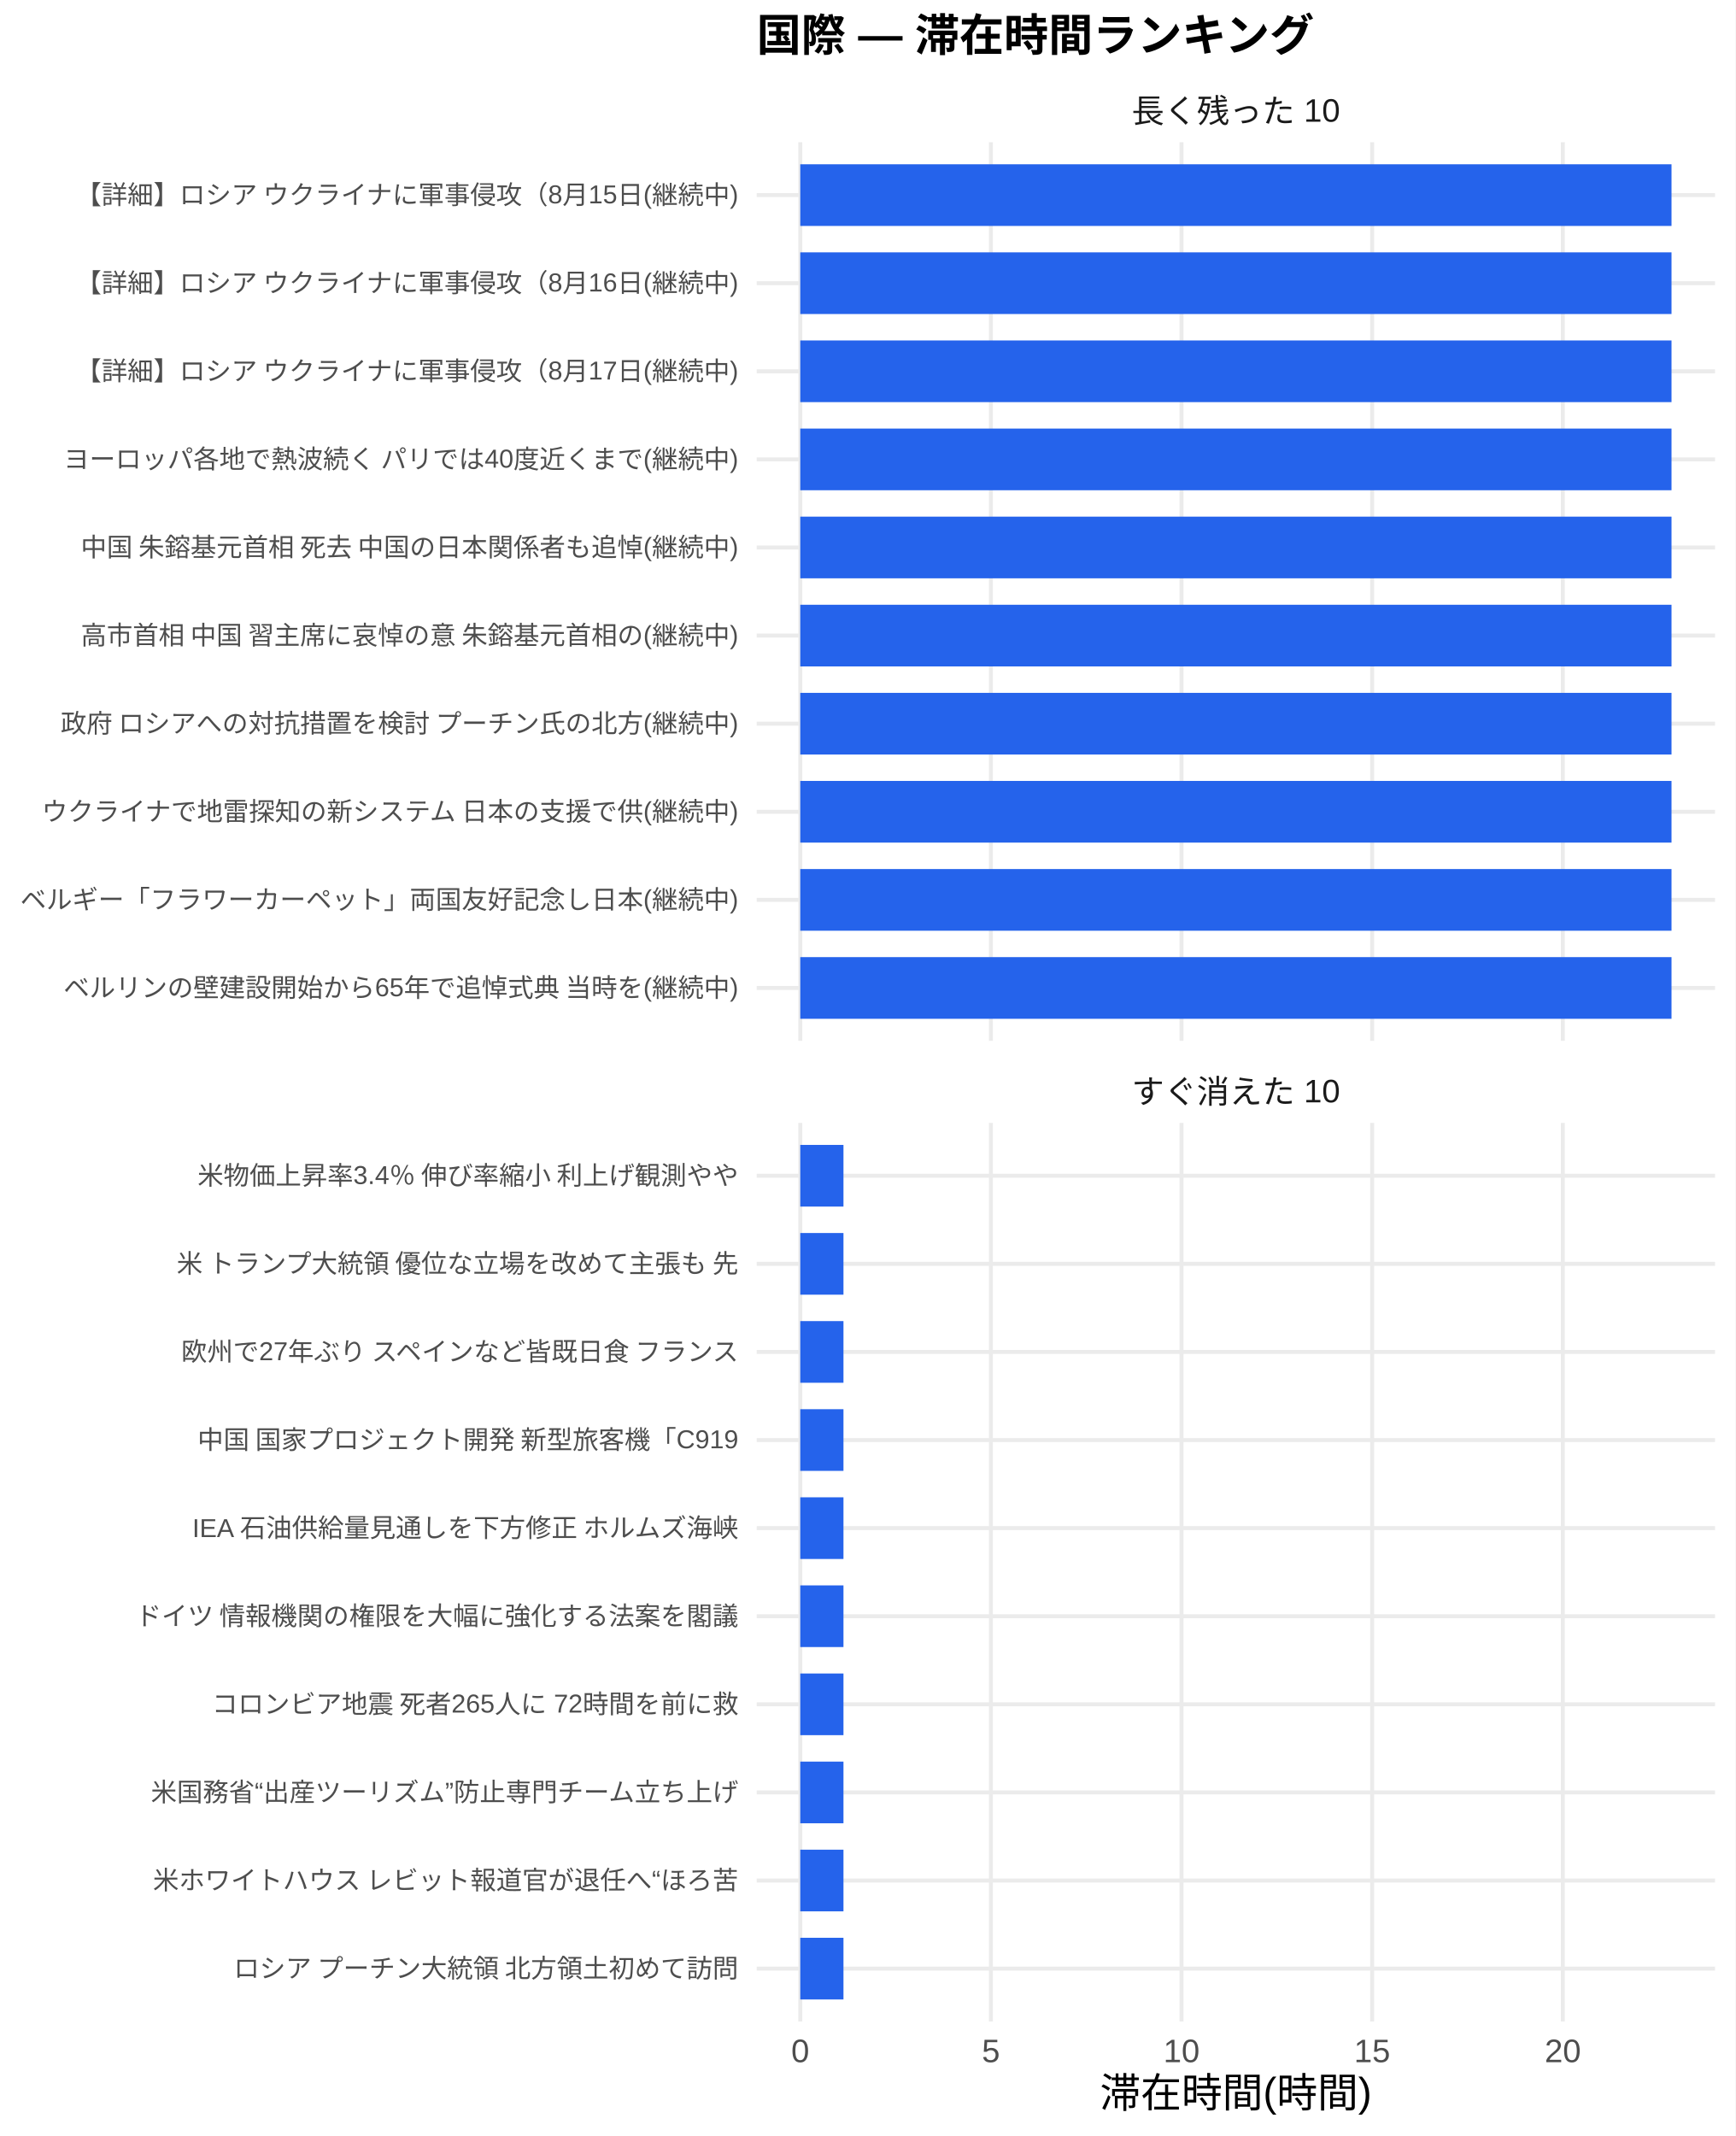
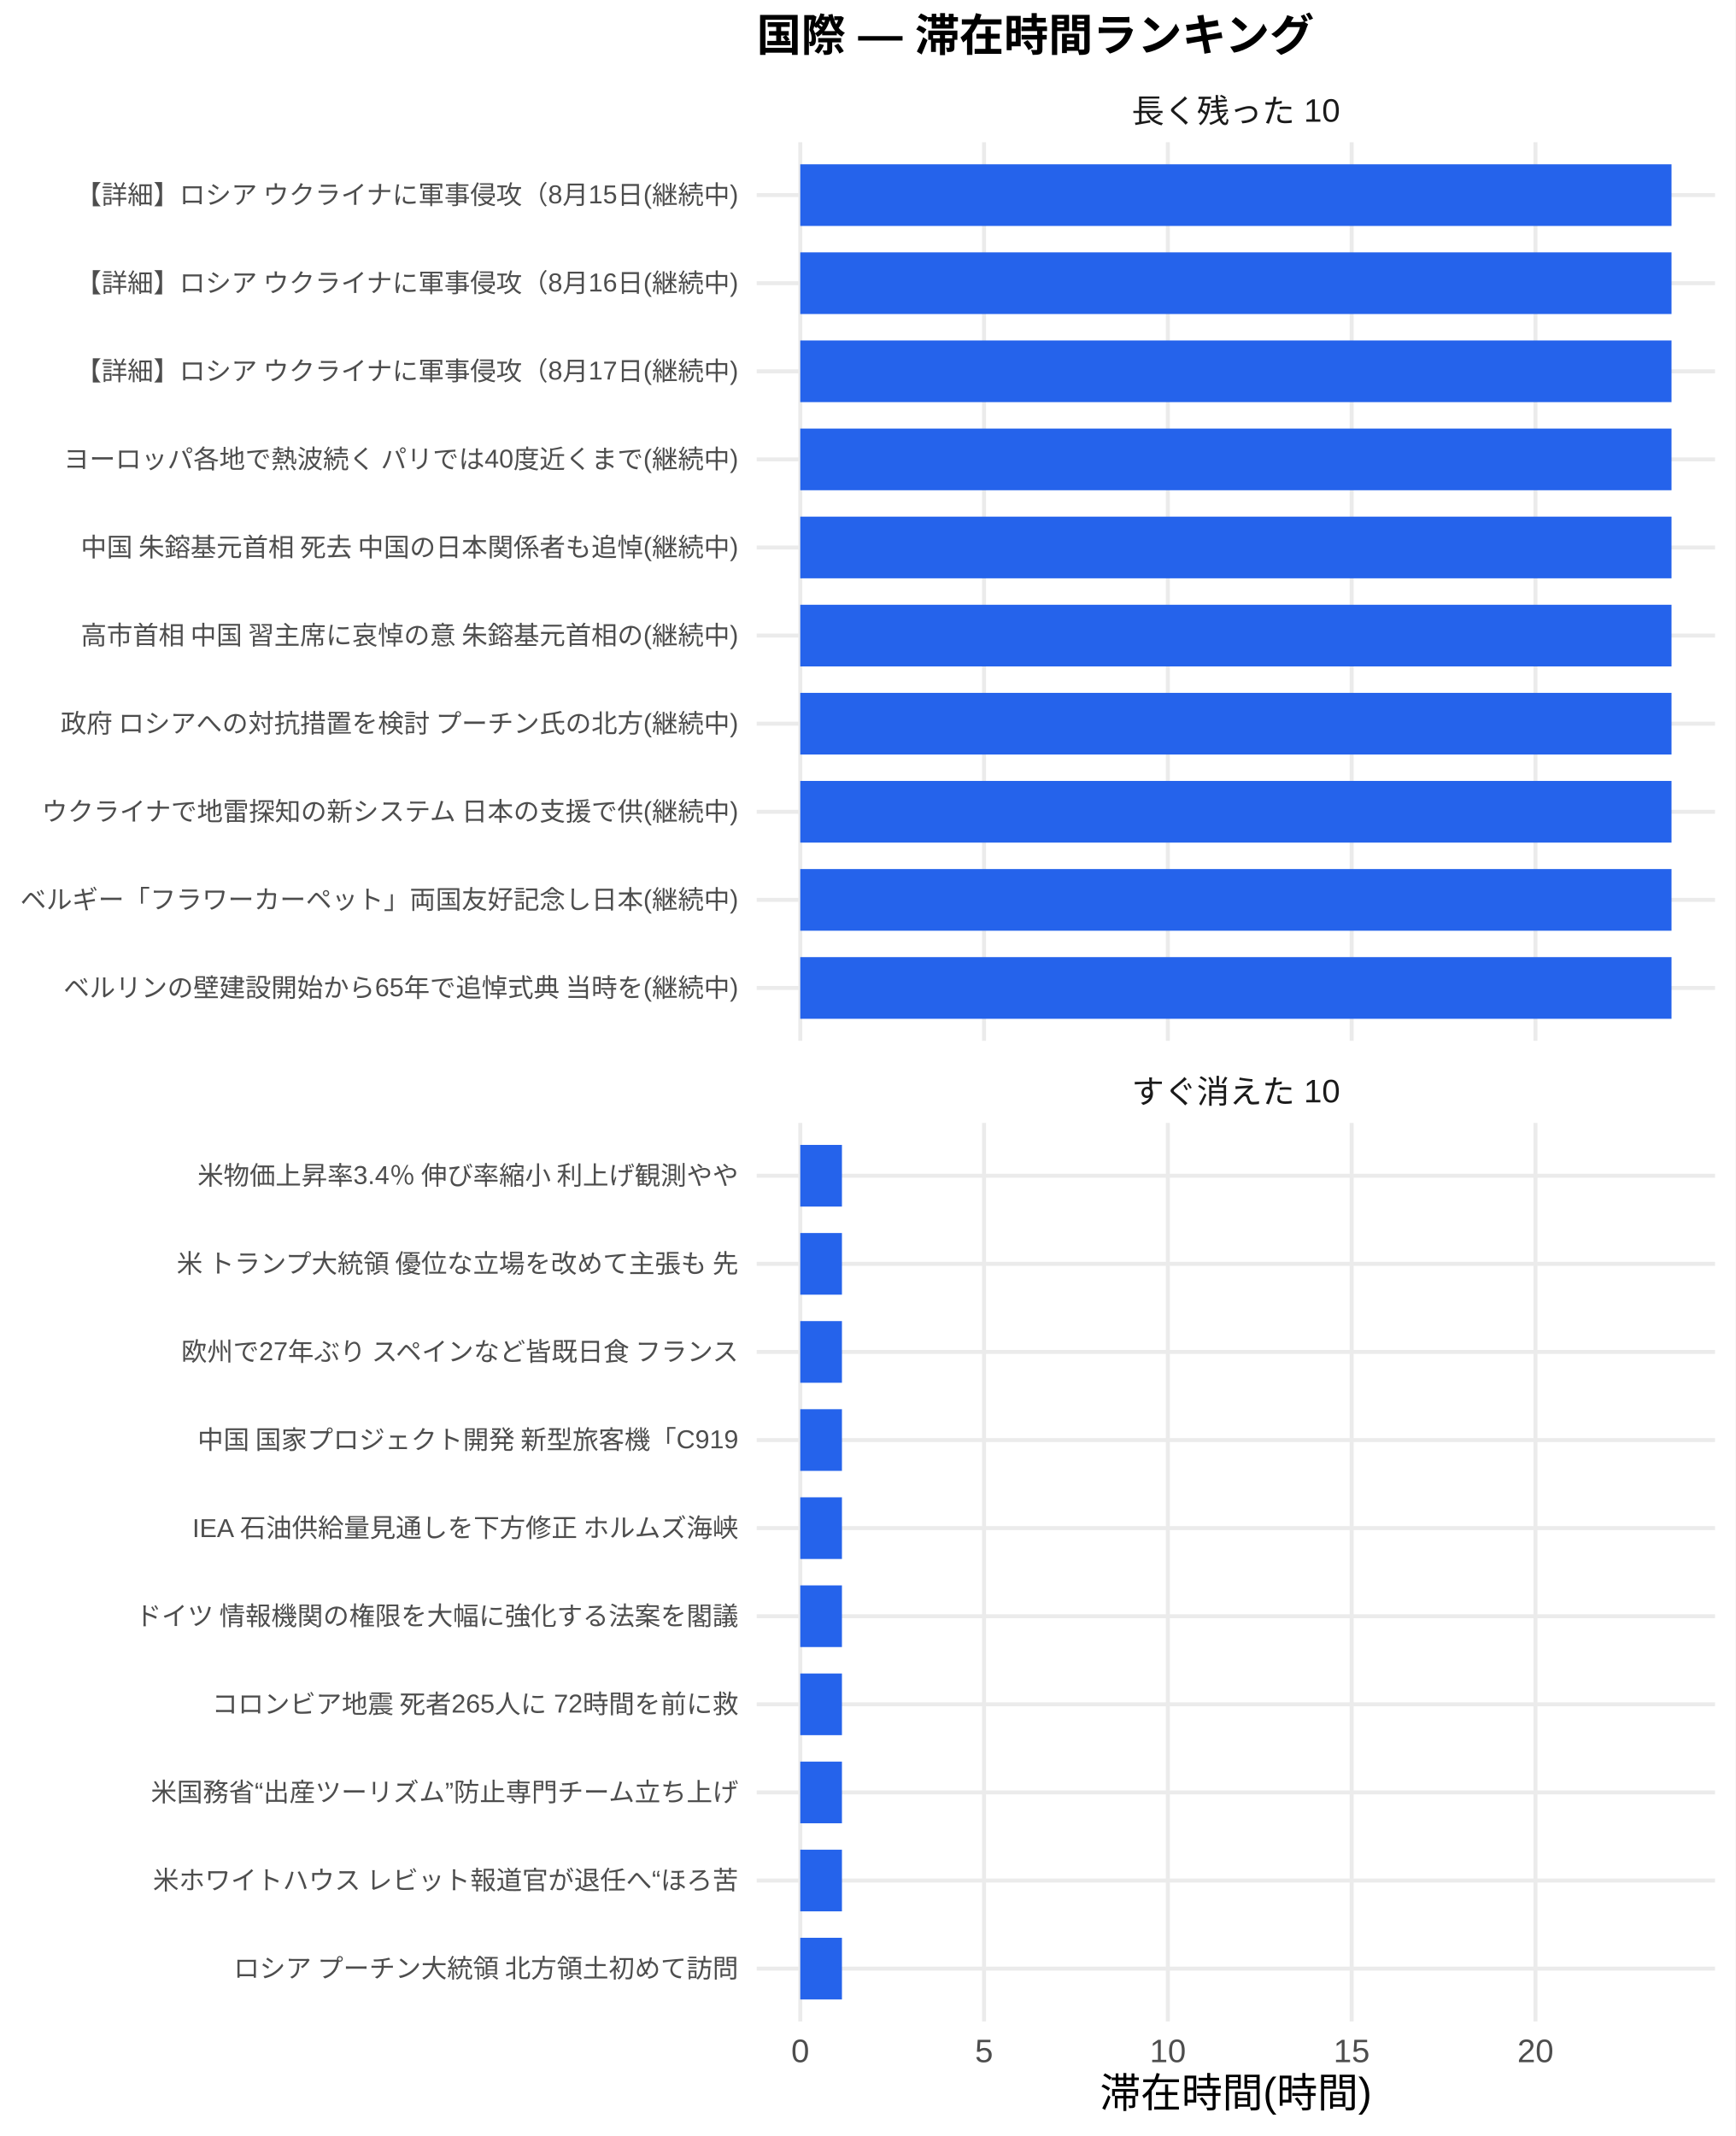
<svg xmlns="http://www.w3.org/2000/svg" width="468.00pt" height="576.00pt" viewBox="0 0 468.00 576.00">
  <g class="svglite">
    <defs>
      <style type="text/css">
    .svglite line, .svglite polyline, .svglite polygon, .svglite path, .svglite rect, .svglite circle {
      fill: none;
      stroke: #000000;
      stroke-linecap: round;
      stroke-linejoin: round;
      stroke-miterlimit: 10.00;
    }
    .svglite text {
      white-space: pre;
    }
    .svglite g.glyphgroup path {
      fill: inherit;
      stroke: none;
    }
  </style>
    </defs>
    <rect width="100%" height="100%" style="stroke: none; fill: #FFFFFF;" />
    <defs>
      <clipPath id="cpMC4wMHw0NjguMDB8MC4wMHw1NzYuMDA=">
        <rect x="0.00" y="0.00" width="468.00" height="576.00" />
      </clipPath>
    </defs>
    <g clip-path="url(#cpMC4wMHw0NjguMDB8MC4wMHw1NzYuMDA=)">
      <rect x="0.00" y="0.00" width="468.00" height="576.00" style="stroke-width: 1.07; stroke: none; fill: #FFFFFF;" />
    </g>
    <defs>
      <clipPath id="cpMjA0LjA3fDQ2Mi41MnwzOC4zNnwyODAuNjc=">
        <rect x="204.07" y="38.36" width="258.45" height="242.31" />
      </clipPath>
    </defs>
    <g clip-path="url(#cpMjA0LjA3fDQ2Mi41MnwzOC4zNnwyODAuNjc=)">
      <polyline points="204.07,266.42 462.52,266.42 " style="stroke-width: 1.07; stroke: #EBEBEB; stroke-linecap: butt;" />
      <polyline points="204.07,242.66 462.52,242.66 " style="stroke-width: 1.07; stroke: #EBEBEB; stroke-linecap: butt;" />
      <polyline points="204.07,218.91 462.52,218.91 " style="stroke-width: 1.07; stroke: #EBEBEB; stroke-linecap: butt;" />
      <polyline points="204.07,195.15 462.52,195.15 " style="stroke-width: 1.07; stroke: #EBEBEB; stroke-linecap: butt;" />
      <polyline points="204.07,171.39 462.52,171.39 " style="stroke-width: 1.07; stroke: #EBEBEB; stroke-linecap: butt;" />
      <polyline points="204.07,147.64 462.52,147.64 " style="stroke-width: 1.07; stroke: #EBEBEB; stroke-linecap: butt;" />
      <polyline points="204.07,123.88 462.52,123.88 " style="stroke-width: 1.07; stroke: #EBEBEB; stroke-linecap: butt;" />
      <polyline points="204.07,100.13 462.52,100.13 " style="stroke-width: 1.07; stroke: #EBEBEB; stroke-linecap: butt;" />
      <polyline points="204.07,76.37 462.52,76.37 " style="stroke-width: 1.07; stroke: #EBEBEB; stroke-linecap: butt;" />
      <polyline points="204.07,52.61 462.52,52.61 " style="stroke-width: 1.07; stroke: #EBEBEB; stroke-linecap: butt;" />
      <polyline points="215.82,280.67 215.82,38.36 " style="stroke-width: 1.07; stroke: #EBEBEB; stroke-linecap: butt;" />
-       <polyline points="267.23,280.67 267.23,38.36 " style="stroke-width: 1.07; stroke: #EBEBEB; stroke-linecap: butt;" />
-       <polyline points="318.64,280.67 318.64,38.36 " style="stroke-width: 1.07; stroke: #EBEBEB; stroke-linecap: butt;" />
-       <polyline points="370.05,280.67 370.05,38.36 " style="stroke-width: 1.07; stroke: #EBEBEB; stroke-linecap: butt;" />
-       <polyline points="421.47,280.67 421.47,38.36 " style="stroke-width: 1.07; stroke: #EBEBEB; stroke-linecap: butt;" />
+       <polyline points="265.38,280.67 265.38,38.36 " style="stroke-width: 1.07; stroke: #EBEBEB; stroke-linecap: butt;" />
+       <polyline points="314.95,280.67 314.95,38.36 " style="stroke-width: 1.07; stroke: #EBEBEB; stroke-linecap: butt;" />
+       <polyline points="364.52,280.67 364.52,38.36 " style="stroke-width: 1.07; stroke: #EBEBEB; stroke-linecap: butt;" />
+       <polyline points="414.09,280.67 414.09,38.36 " style="stroke-width: 1.07; stroke: #EBEBEB; stroke-linecap: butt;" />
      <rect x="215.82" y="44.30" width="234.96" height="16.63" style="stroke-width: 1.07; stroke: none; stroke-linecap: butt; stroke-linejoin: miter; fill: #2563EB;" />
      <rect x="215.82" y="68.05" width="234.96" height="16.63" style="stroke-width: 1.07; stroke: none; stroke-linecap: butt; stroke-linejoin: miter; fill: #2563EB;" />
      <rect x="215.82" y="91.81" width="234.96" height="16.63" style="stroke-width: 1.07; stroke: none; stroke-linecap: butt; stroke-linejoin: miter; fill: #2563EB;" />
      <rect x="215.82" y="115.57" width="234.96" height="16.63" style="stroke-width: 1.07; stroke: none; stroke-linecap: butt; stroke-linejoin: miter; fill: #2563EB;" />
      <rect x="215.82" y="139.32" width="234.96" height="16.63" style="stroke-width: 1.07; stroke: none; stroke-linecap: butt; stroke-linejoin: miter; fill: #2563EB;" />
      <rect x="215.82" y="163.08" width="234.96" height="16.63" style="stroke-width: 1.07; stroke: none; stroke-linecap: butt; stroke-linejoin: miter; fill: #2563EB;" />
      <rect x="215.82" y="186.84" width="234.96" height="16.63" style="stroke-width: 1.07; stroke: none; stroke-linecap: butt; stroke-linejoin: miter; fill: #2563EB;" />
      <rect x="215.82" y="210.59" width="234.96" height="16.63" style="stroke-width: 1.07; stroke: none; stroke-linecap: butt; stroke-linejoin: miter; fill: #2563EB;" />
      <rect x="215.82" y="234.35" width="234.96" height="16.63" style="stroke-width: 1.07; stroke: none; stroke-linecap: butt; stroke-linejoin: miter; fill: #2563EB;" />
      <rect x="215.82" y="258.10" width="234.96" height="16.63" style="stroke-width: 1.07; stroke: none; stroke-linecap: butt; stroke-linejoin: miter; fill: #2563EB;" />
    </g>
    <g clip-path="url(#cpMC4wMHw0NjguMDB8MC4wMHw1NzYuMDA=)">
</g>
    <defs>
      <clipPath id="cpMjA0LjA3fDQ2Mi41MnwzMDIuODB8NTQ1LjEy">
        <rect x="204.07" y="302.80" width="258.45" height="242.31" />
      </clipPath>
    </defs>
    <g clip-path="url(#cpMjA0LjA3fDQ2Mi41MnwzMDIuODB8NTQ1LjEy)">
      <polyline points="204.07,530.86 462.52,530.86 " style="stroke-width: 1.07; stroke: #EBEBEB; stroke-linecap: butt;" />
      <polyline points="204.07,507.11 462.52,507.11 " style="stroke-width: 1.07; stroke: #EBEBEB; stroke-linecap: butt;" />
      <polyline points="204.07,483.35 462.52,483.35 " style="stroke-width: 1.07; stroke: #EBEBEB; stroke-linecap: butt;" />
      <polyline points="204.07,459.59 462.52,459.59 " style="stroke-width: 1.07; stroke: #EBEBEB; stroke-linecap: butt;" />
      <polyline points="204.07,435.84 462.52,435.84 " style="stroke-width: 1.07; stroke: #EBEBEB; stroke-linecap: butt;" />
      <polyline points="204.07,412.08 462.52,412.08 " style="stroke-width: 1.07; stroke: #EBEBEB; stroke-linecap: butt;" />
      <polyline points="204.07,388.33 462.52,388.33 " style="stroke-width: 1.07; stroke: #EBEBEB; stroke-linecap: butt;" />
      <polyline points="204.07,364.57 462.52,364.57 " style="stroke-width: 1.07; stroke: #EBEBEB; stroke-linecap: butt;" />
      <polyline points="204.07,340.81 462.52,340.81 " style="stroke-width: 1.07; stroke: #EBEBEB; stroke-linecap: butt;" />
      <polyline points="204.07,317.06 462.52,317.06 " style="stroke-width: 1.07; stroke: #EBEBEB; stroke-linecap: butt;" />
      <polyline points="215.82,545.12 215.82,302.80 " style="stroke-width: 1.07; stroke: #EBEBEB; stroke-linecap: butt;" />
-       <polyline points="267.23,545.12 267.23,302.80 " style="stroke-width: 1.07; stroke: #EBEBEB; stroke-linecap: butt;" />
-       <polyline points="318.64,545.12 318.64,302.80 " style="stroke-width: 1.07; stroke: #EBEBEB; stroke-linecap: butt;" />
-       <polyline points="370.05,545.12 370.05,302.80 " style="stroke-width: 1.07; stroke: #EBEBEB; stroke-linecap: butt;" />
-       <polyline points="421.47,545.12 421.47,302.80 " style="stroke-width: 1.07; stroke: #EBEBEB; stroke-linecap: butt;" />
-       <rect x="215.82" y="308.74" width="11.65" height="16.63" style="stroke-width: 1.07; stroke: none; stroke-linecap: butt; stroke-linejoin: miter; fill: #2563EB;" />
-       <rect x="215.82" y="332.50" width="11.65" height="16.63" style="stroke-width: 1.07; stroke: none; stroke-linecap: butt; stroke-linejoin: miter; fill: #2563EB;" />
-       <rect x="215.82" y="356.25" width="11.65" height="16.63" style="stroke-width: 1.07; stroke: none; stroke-linecap: butt; stroke-linejoin: miter; fill: #2563EB;" />
-       <rect x="215.82" y="380.01" width="11.65" height="16.63" style="stroke-width: 1.07; stroke: none; stroke-linecap: butt; stroke-linejoin: miter; fill: #2563EB;" />
-       <rect x="215.82" y="403.77" width="11.65" height="16.63" style="stroke-width: 1.07; stroke: none; stroke-linecap: butt; stroke-linejoin: miter; fill: #2563EB;" />
-       <rect x="215.82" y="427.52" width="11.65" height="16.63" style="stroke-width: 1.07; stroke: none; stroke-linecap: butt; stroke-linejoin: miter; fill: #2563EB;" />
-       <rect x="215.82" y="451.28" width="11.65" height="16.63" style="stroke-width: 1.07; stroke: none; stroke-linecap: butt; stroke-linejoin: miter; fill: #2563EB;" />
-       <rect x="215.82" y="475.04" width="11.65" height="16.63" style="stroke-width: 1.07; stroke: none; stroke-linecap: butt; stroke-linejoin: miter; fill: #2563EB;" />
-       <rect x="215.82" y="498.79" width="11.65" height="16.63" style="stroke-width: 1.07; stroke: none; stroke-linecap: butt; stroke-linejoin: miter; fill: #2563EB;" />
-       <rect x="215.82" y="522.55" width="11.65" height="16.63" style="stroke-width: 1.07; stroke: none; stroke-linecap: butt; stroke-linejoin: miter; fill: #2563EB;" />
+       <polyline points="265.38,545.12 265.38,302.80 " style="stroke-width: 1.07; stroke: #EBEBEB; stroke-linecap: butt;" />
+       <polyline points="314.95,545.12 314.95,302.80 " style="stroke-width: 1.07; stroke: #EBEBEB; stroke-linecap: butt;" />
+       <polyline points="364.52,545.12 364.52,302.80 " style="stroke-width: 1.07; stroke: #EBEBEB; stroke-linecap: butt;" />
+       <polyline points="414.09,545.12 414.09,302.80 " style="stroke-width: 1.07; stroke: #EBEBEB; stroke-linecap: butt;" />
+       <rect x="215.82" y="308.74" width="11.24" height="16.63" style="stroke-width: 1.07; stroke: none; stroke-linecap: butt; stroke-linejoin: miter; fill: #2563EB;" />
+       <rect x="215.82" y="332.50" width="11.24" height="16.63" style="stroke-width: 1.07; stroke: none; stroke-linecap: butt; stroke-linejoin: miter; fill: #2563EB;" />
+       <rect x="215.82" y="356.25" width="11.24" height="16.63" style="stroke-width: 1.07; stroke: none; stroke-linecap: butt; stroke-linejoin: miter; fill: #2563EB;" />
+       <rect x="215.82" y="380.01" width="11.24" height="16.63" style="stroke-width: 1.07; stroke: none; stroke-linecap: butt; stroke-linejoin: miter; fill: #2563EB;" />
+       <rect x="215.82" y="403.77" width="11.24" height="16.63" style="stroke-width: 1.07; stroke: none; stroke-linecap: butt; stroke-linejoin: miter; fill: #2563EB;" />
+       <rect x="215.82" y="427.52" width="11.24" height="16.63" style="stroke-width: 1.07; stroke: none; stroke-linecap: butt; stroke-linejoin: miter; fill: #2563EB;" />
+       <rect x="215.82" y="451.28" width="11.24" height="16.63" style="stroke-width: 1.07; stroke: none; stroke-linecap: butt; stroke-linejoin: miter; fill: #2563EB;" />
+       <rect x="215.82" y="475.04" width="11.24" height="16.63" style="stroke-width: 1.07; stroke: none; stroke-linecap: butt; stroke-linejoin: miter; fill: #2563EB;" />
+       <rect x="215.82" y="498.79" width="11.24" height="16.63" style="stroke-width: 1.07; stroke: none; stroke-linecap: butt; stroke-linejoin: miter; fill: #2563EB;" />
+       <rect x="215.82" y="522.55" width="11.24" height="16.63" style="stroke-width: 1.07; stroke: none; stroke-linecap: butt; stroke-linejoin: miter; fill: #2563EB;" />
    </g>
    <g clip-path="url(#cpMC4wMHw0NjguMDB8MC4wMHw1NzYuMDA=)">
</g>
    <defs>
      <clipPath id="cpMjA0LjA3fDQ2Mi41MnwyODYuMTV8MzAyLjgw">
        <rect x="204.07" y="286.15" width="258.45" height="16.65" />
      </clipPath>
    </defs>
    <g clip-path="url(#cpMjA0LjA3fDQ2Mi41MnwyODYuMTV8MzAyLjgw)">
      <text x="333.29" y="297.50" text-anchor="middle" style="font-size: 8.80px;fill: #1A1A1A; font-family: &quot;Liberation Sans&quot;;" textLength="56.20px" lengthAdjust="spacingAndGlyphs">すぐ消えた 10</text>
    </g>
    <g clip-path="url(#cpMC4wMHw0NjguMDB8MC4wMHw1NzYuMDA=)">
</g>
    <defs>
      <clipPath id="cpMjA0LjA3fDQ2Mi41MnwyMS43MXwzOC4zNg==">
        <rect x="204.07" y="21.71" width="258.45" height="16.65" />
      </clipPath>
    </defs>
    <g clip-path="url(#cpMjA0LjA3fDQ2Mi41MnwyMS43MXwzOC4zNg==)">
      <text x="333.29" y="33.06" text-anchor="middle" style="font-size: 8.80px;fill: #1A1A1A; font-family: &quot;Liberation Sans&quot;;" textLength="56.20px" lengthAdjust="spacingAndGlyphs">長く残った 10</text>
    </g>
    <g clip-path="url(#cpMC4wMHw0NjguMDB8MC4wMHw1NzYuMDA=)">
      <text x="215.82" y="556.10" text-anchor="middle" style="font-size: 8.80px;fill: #4D4D4D; font-family: &quot;Liberation Sans&quot;;" textLength="4.89px" lengthAdjust="spacingAndGlyphs">0</text>
-       <text x="267.23" y="556.10" text-anchor="middle" style="font-size: 8.80px;fill: #4D4D4D; font-family: &quot;Liberation Sans&quot;;" textLength="4.89px" lengthAdjust="spacingAndGlyphs">5</text>
-       <text x="318.64" y="556.10" text-anchor="middle" style="font-size: 8.80px;fill: #4D4D4D; font-family: &quot;Liberation Sans&quot;;" textLength="9.78px" lengthAdjust="spacingAndGlyphs">10</text>
-       <text x="370.05" y="556.10" text-anchor="middle" style="font-size: 8.80px;fill: #4D4D4D; font-family: &quot;Liberation Sans&quot;;" textLength="9.78px" lengthAdjust="spacingAndGlyphs">15</text>
-       <text x="421.47" y="556.10" text-anchor="middle" style="font-size: 8.80px;fill: #4D4D4D; font-family: &quot;Liberation Sans&quot;;" textLength="9.78px" lengthAdjust="spacingAndGlyphs">20</text>
+       <text x="265.38" y="556.10" text-anchor="middle" style="font-size: 8.80px;fill: #4D4D4D; font-family: &quot;Liberation Sans&quot;;" textLength="4.89px" lengthAdjust="spacingAndGlyphs">5</text>
+       <text x="314.95" y="556.10" text-anchor="middle" style="font-size: 8.80px;fill: #4D4D4D; font-family: &quot;Liberation Sans&quot;;" textLength="9.78px" lengthAdjust="spacingAndGlyphs">10</text>
+       <text x="364.52" y="556.10" text-anchor="middle" style="font-size: 8.80px;fill: #4D4D4D; font-family: &quot;Liberation Sans&quot;;" textLength="9.78px" lengthAdjust="spacingAndGlyphs">15</text>
+       <text x="414.09" y="556.10" text-anchor="middle" style="font-size: 8.80px;fill: #4D4D4D; font-family: &quot;Liberation Sans&quot;;" textLength="9.78px" lengthAdjust="spacingAndGlyphs">20</text>
      <text x="199.14" y="268.83" text-anchor="end" style="font-size: 7.00px;fill: #4D4D4D; font-family: &quot;Liberation Sans&quot;;" textLength="182.38px" lengthAdjust="spacingAndGlyphs">ベルリンの壁建設開始から65年で追悼式典 当時を(継続中)</text>
      <text x="199.14" y="245.07" text-anchor="end" style="font-size: 7.00px;fill: #4D4D4D; font-family: &quot;Liberation Sans&quot;;" textLength="193.66px" lengthAdjust="spacingAndGlyphs">ベルギー「フラワーカーペット」両国友好記念し日本(継続中)</text>
      <text x="199.14" y="221.31" text-anchor="end" style="font-size: 7.00px;fill: #4D4D4D; font-family: &quot;Liberation Sans&quot;;" textLength="188.59px" lengthAdjust="spacingAndGlyphs">ウクライナで地雷探知の新システム 日本の支援で供(継続中)</text>
      <text x="199.14" y="197.56" text-anchor="end" style="font-size: 7.00px;fill: #4D4D4D; font-family: &quot;Liberation Sans&quot;;" textLength="183.53px" lengthAdjust="spacingAndGlyphs">政府 ロシアへの対抗措置を検討 プーチン氏の北方(継続中)</text>
      <text x="199.14" y="173.80" text-anchor="end" style="font-size: 7.00px;fill: #4D4D4D; font-family: &quot;Liberation Sans&quot;;" textLength="178.47px" lengthAdjust="spacingAndGlyphs">高市首相 中国 習主席に哀悼の意 朱鎔基元首相の(継続中)</text>
      <text x="199.14" y="150.05" text-anchor="end" style="font-size: 7.00px;fill: #4D4D4D; font-family: &quot;Liberation Sans&quot;;" textLength="178.47px" lengthAdjust="spacingAndGlyphs">中国 朱鎔基元首相 死去 中国の日本関係者も追悼(継続中)</text>
      <text x="199.14" y="126.29" text-anchor="end" style="font-size: 7.00px;fill: #4D4D4D; font-family: &quot;Liberation Sans&quot;;" textLength="182.38px" lengthAdjust="spacingAndGlyphs">ヨーロッパ各地で熱波続く パリでは40度近くまで(継続中)</text>
      <text x="199.14" y="102.53" text-anchor="end" style="font-size: 7.00px;fill: #4D4D4D; font-family: &quot;Liberation Sans&quot;;" textLength="179.27px" lengthAdjust="spacingAndGlyphs">【詳細】ロシア ウクライナに軍事侵攻（8月17日(継続中)</text>
      <text x="199.14" y="78.78" text-anchor="end" style="font-size: 7.00px;fill: #4D4D4D; font-family: &quot;Liberation Sans&quot;;" textLength="179.27px" lengthAdjust="spacingAndGlyphs">【詳細】ロシア ウクライナに軍事侵攻（8月16日(継続中)</text>
      <text x="199.14" y="55.02" text-anchor="end" style="font-size: 7.00px;fill: #4D4D4D; font-family: &quot;Liberation Sans&quot;;" textLength="179.27px" lengthAdjust="spacingAndGlyphs">【詳細】ロシア ウクライナに軍事侵攻（8月15日(継続中)</text>
      <text x="199.14" y="533.27" text-anchor="end" style="font-size: 7.00px;fill: #4D4D4D; font-family: &quot;Liberation Sans&quot;;" textLength="136.88px" lengthAdjust="spacingAndGlyphs">ロシア プーチン大統領 北方領土初めて訪問</text>
      <text x="199.14" y="509.51" text-anchor="end" style="font-size: 7.00px;fill: #4D4D4D; font-family: &quot;Liberation Sans&quot;;" textLength="158.27px" lengthAdjust="spacingAndGlyphs">米ホワイトハウス レビット報道官が退任へ“ほろ苦</text>
      <text x="199.14" y="485.76" text-anchor="end" style="font-size: 7.00px;fill: #4D4D4D; font-family: &quot;Liberation Sans&quot;;" textLength="158.66px" lengthAdjust="spacingAndGlyphs">米国務省“出産ツーリズム”防止専門チーム立ち上げ</text>
      <text x="199.14" y="462.00" text-anchor="end" style="font-size: 7.00px;fill: #4D4D4D; font-family: &quot;Liberation Sans&quot;;" textLength="142.33px" lengthAdjust="spacingAndGlyphs">コロンビア地震 死者265人に 72時間を前に救</text>
      <text x="199.14" y="438.25" text-anchor="end" style="font-size: 7.00px;fill: #4D4D4D; font-family: &quot;Liberation Sans&quot;;" textLength="162.94px" lengthAdjust="spacingAndGlyphs">ドイツ 情報機関の権限を大幅に強化する法案を閣議</text>
      <text x="199.14" y="414.49" text-anchor="end" style="font-size: 7.00px;fill: #4D4D4D; font-family: &quot;Liberation Sans&quot;;" textLength="147.77px" lengthAdjust="spacingAndGlyphs">IEA 石油供給量見通しを下方修正 ホルムズ海峡</text>
      <text x="199.14" y="390.73" text-anchor="end" style="font-size: 7.00px;fill: #4D4D4D; font-family: &quot;Liberation Sans&quot;;" textLength="146.61px" lengthAdjust="spacingAndGlyphs">中国 国家プロジェクト開発 新型旅客機「C919</text>
      <text x="199.14" y="366.98" text-anchor="end" style="font-size: 7.00px;fill: #4D4D4D; font-family: &quot;Liberation Sans&quot;;" textLength="151.66px" lengthAdjust="spacingAndGlyphs">欧州で27年ぶり スペインなど皆既日食 フランス</text>
      <text x="199.14" y="343.22" text-anchor="end" style="font-size: 7.00px;fill: #4D4D4D; font-family: &quot;Liberation Sans&quot;;" textLength="152.81px" lengthAdjust="spacingAndGlyphs">米 トランプ大統領 優位な立場を改めて主張も 先</text>
      <text x="199.14" y="319.47" text-anchor="end" style="font-size: 7.00px;fill: #4D4D4D; font-family: &quot;Liberation Sans&quot;;" textLength="146.59px" lengthAdjust="spacingAndGlyphs">米物価上昇率3.4％ 伸び率縮小 利上げ観測やや</text>
      <text x="333.29" y="568.24" text-anchor="middle" style="font-size: 11.00px; font-family: &quot;Liberation Sans&quot;;" textLength="73.31px" lengthAdjust="spacingAndGlyphs">滞在時間(時間)</text>
      <text x="204.07" y="13.74" style="font-size: 12.00px; font-weight: bold; font-family: &quot;Liberation Sans&quot;;" textLength="150.66px" lengthAdjust="spacingAndGlyphs">国際 — 滞在時間ランキング</text>
    </g>
  </g>
</svg>
